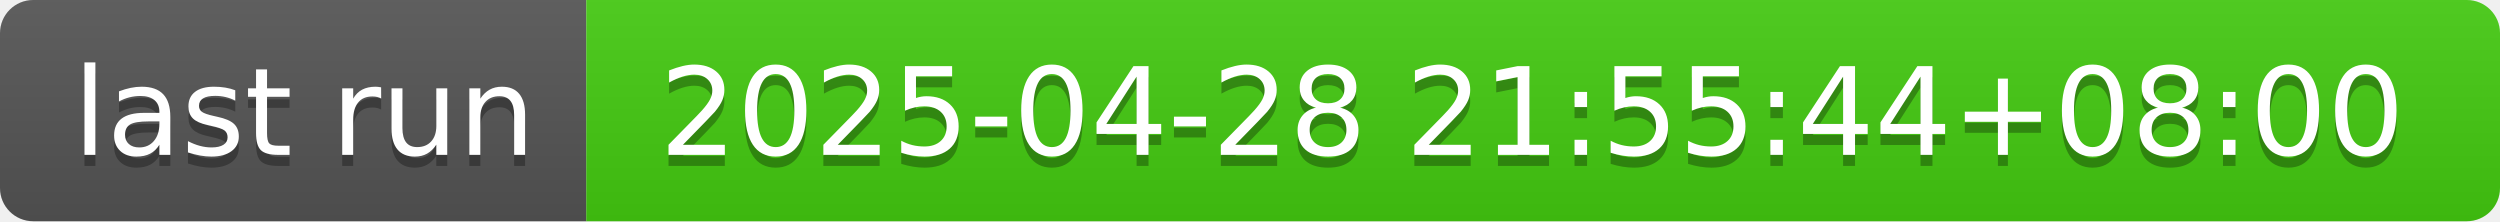
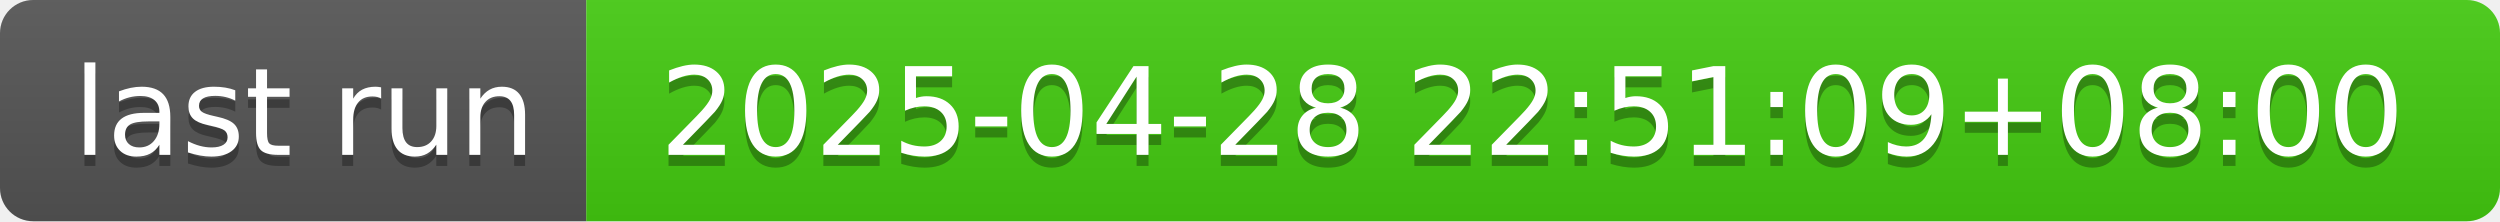
- <svg xmlns="http://www.w3.org/2000/svg" width="226" height="20" role="img" aria-label="last run: 2025-04-28 21:55:44+08:00">
+ <svg xmlns="http://www.w3.org/2000/svg" width="226" height="20" role="img" aria-label="last run: 2025-04-28 22:51:09+08:00">
  <linearGradient id="s" x2="0" y2="100%">
    <stop offset="0" stop-color="#bbb" stop-opacity=".1" />
    <stop offset="1" stop-opacity=".1" />
  </linearGradient>
  <clipPath id="r">
    <rect width="226" height="20" rx="3" fill="#fff" />
  </clipPath>
  <g clip-path="url(#r)">
    <rect width="53" height="20" fill="#555" />
    <rect x="53" width="173" height="20" fill="#4c1" />
    <rect width="226" height="20" fill="url(#s)" />
  </g>
  <g fill="#fff" text-anchor="middle" font-family="Verdana,Geneva,DejaVu Sans,sans-serif" text-rendering="geometricPrecision" font-size="110">
    <text aria-hidden="true" x="275" y="150" fill="#010101" fill-opacity=".3" transform="scale(.1)" textLength="430">last run</text>
    <text x="275" y="140" transform="scale(.1)" fill="#fff" textLength="430">last run</text>
-     <text aria-hidden="true" x="1385" y="150" fill="#010101" fill-opacity=".3" transform="scale(.1)" textLength="1630">2025-04-28 21:55:44+08:00</text>
-     <text x="1385" y="140" transform="scale(.1)" fill="#fff" textLength="1630">2025-04-28 21:55:44+08:00</text>
+     <text aria-hidden="true" x="1385" y="150" fill="#010101" fill-opacity=".3" transform="scale(.1)" textLength="1630">2025-04-28 22:51:09+08:00</text>
+     <text x="1385" y="140" transform="scale(.1)" fill="#fff" textLength="1630">2025-04-28 22:51:09+08:00</text>
  </g>
</svg>
